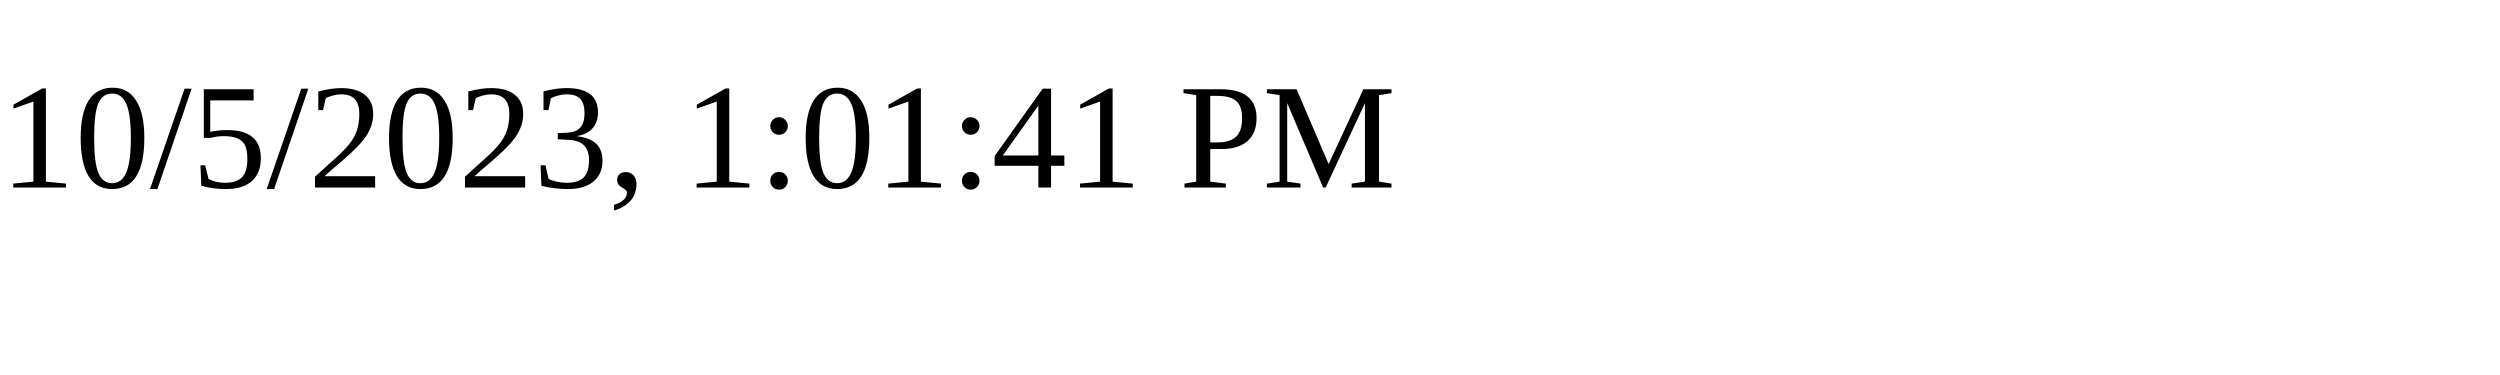
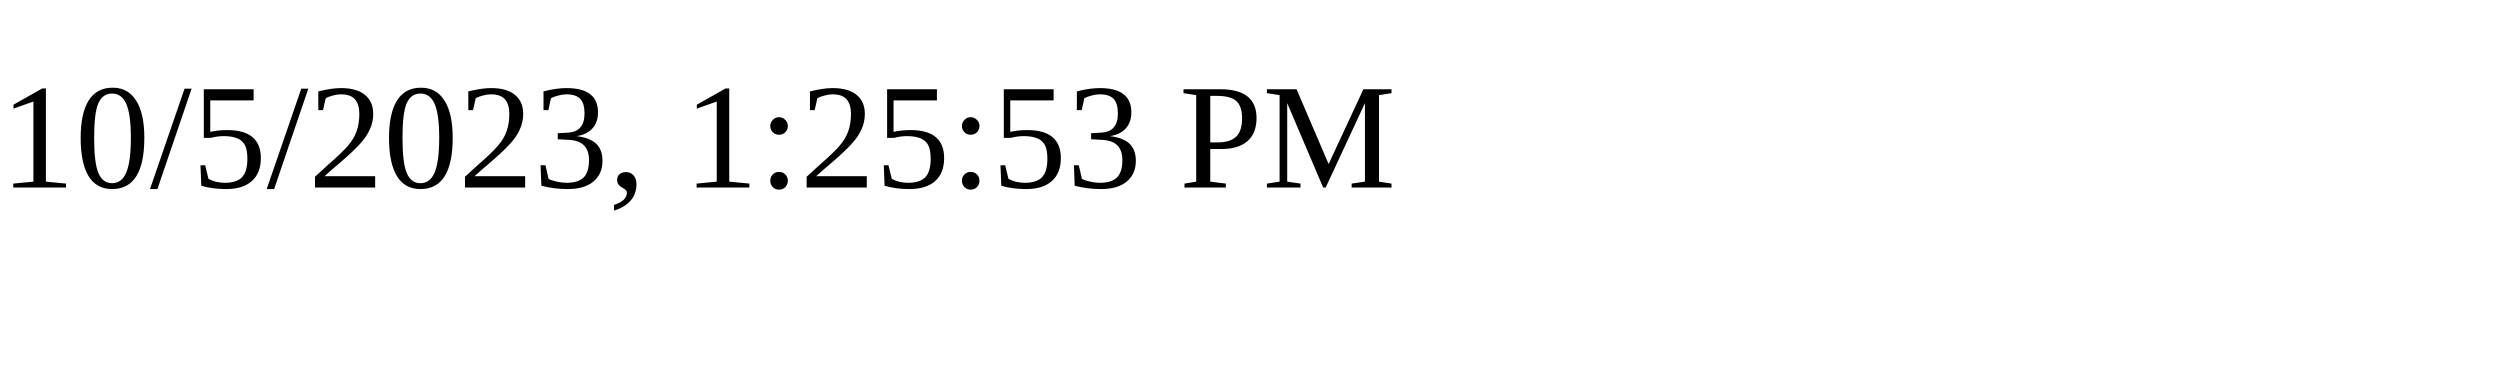
<svg xmlns="http://www.w3.org/2000/svg" height="30" width="200">
-   <text x="0" y="15">10/5/2023, 1:01:41 PM</text>
+   <text x="0" y="15">10/5/2023, 1:25:53 PM</text>
</svg>
